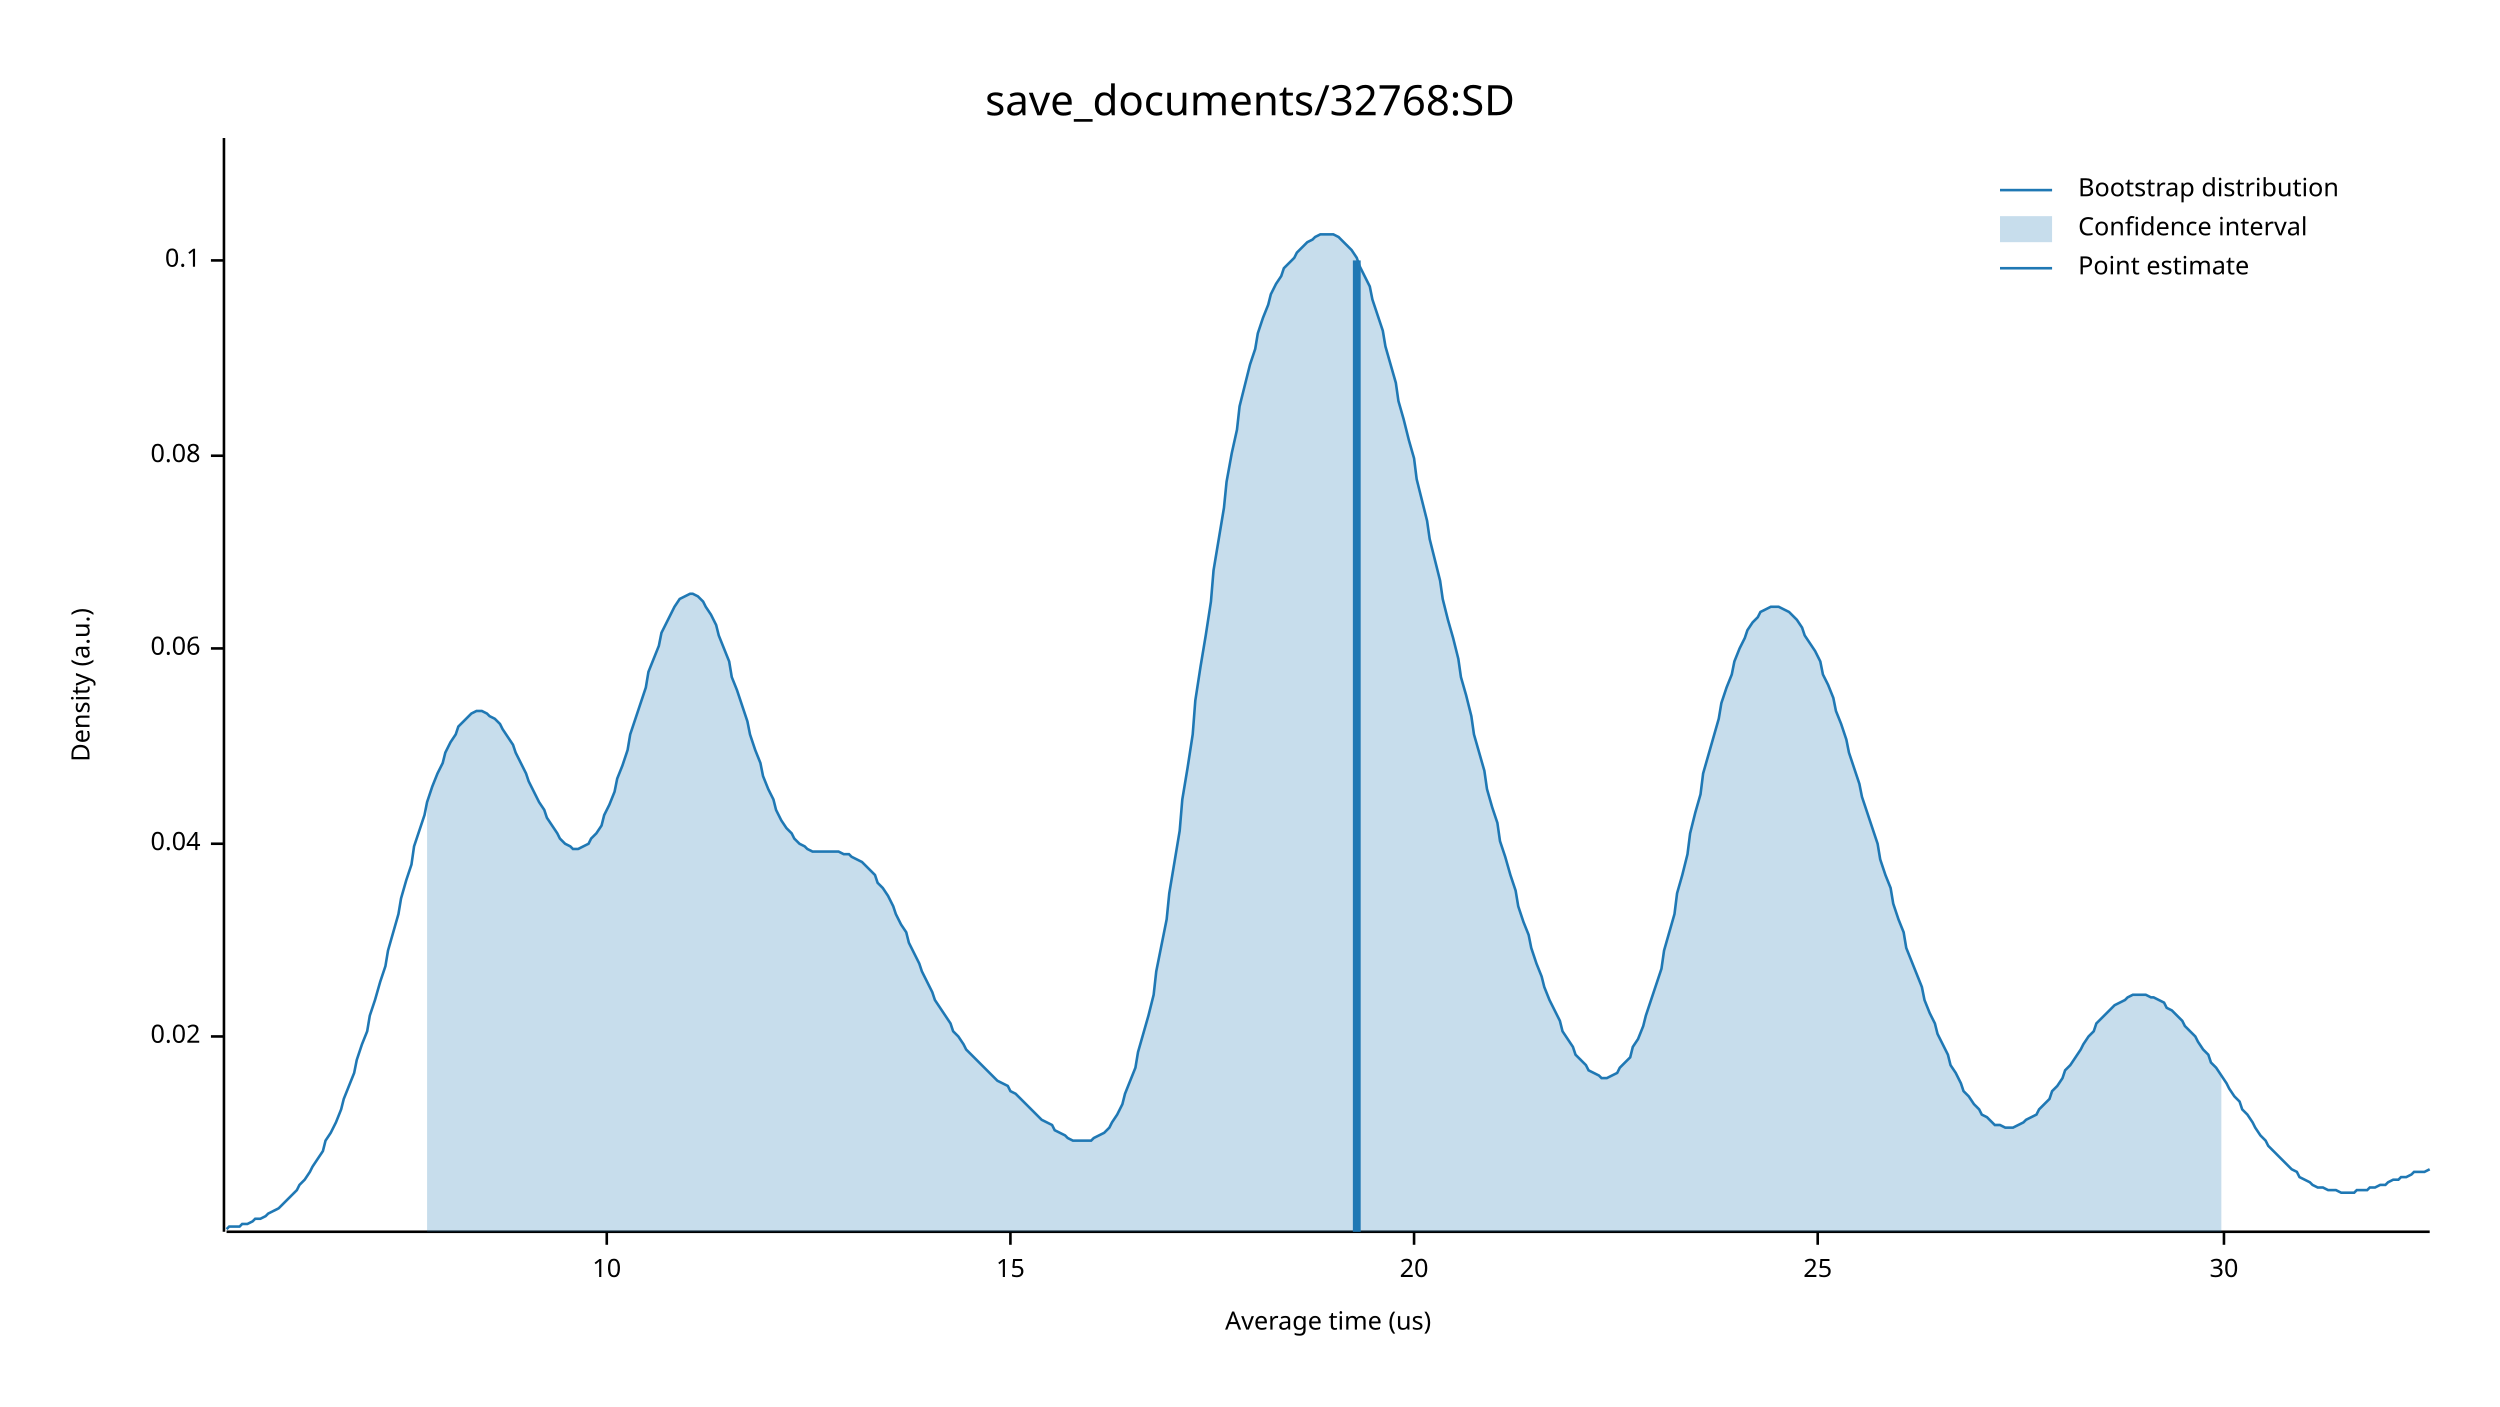
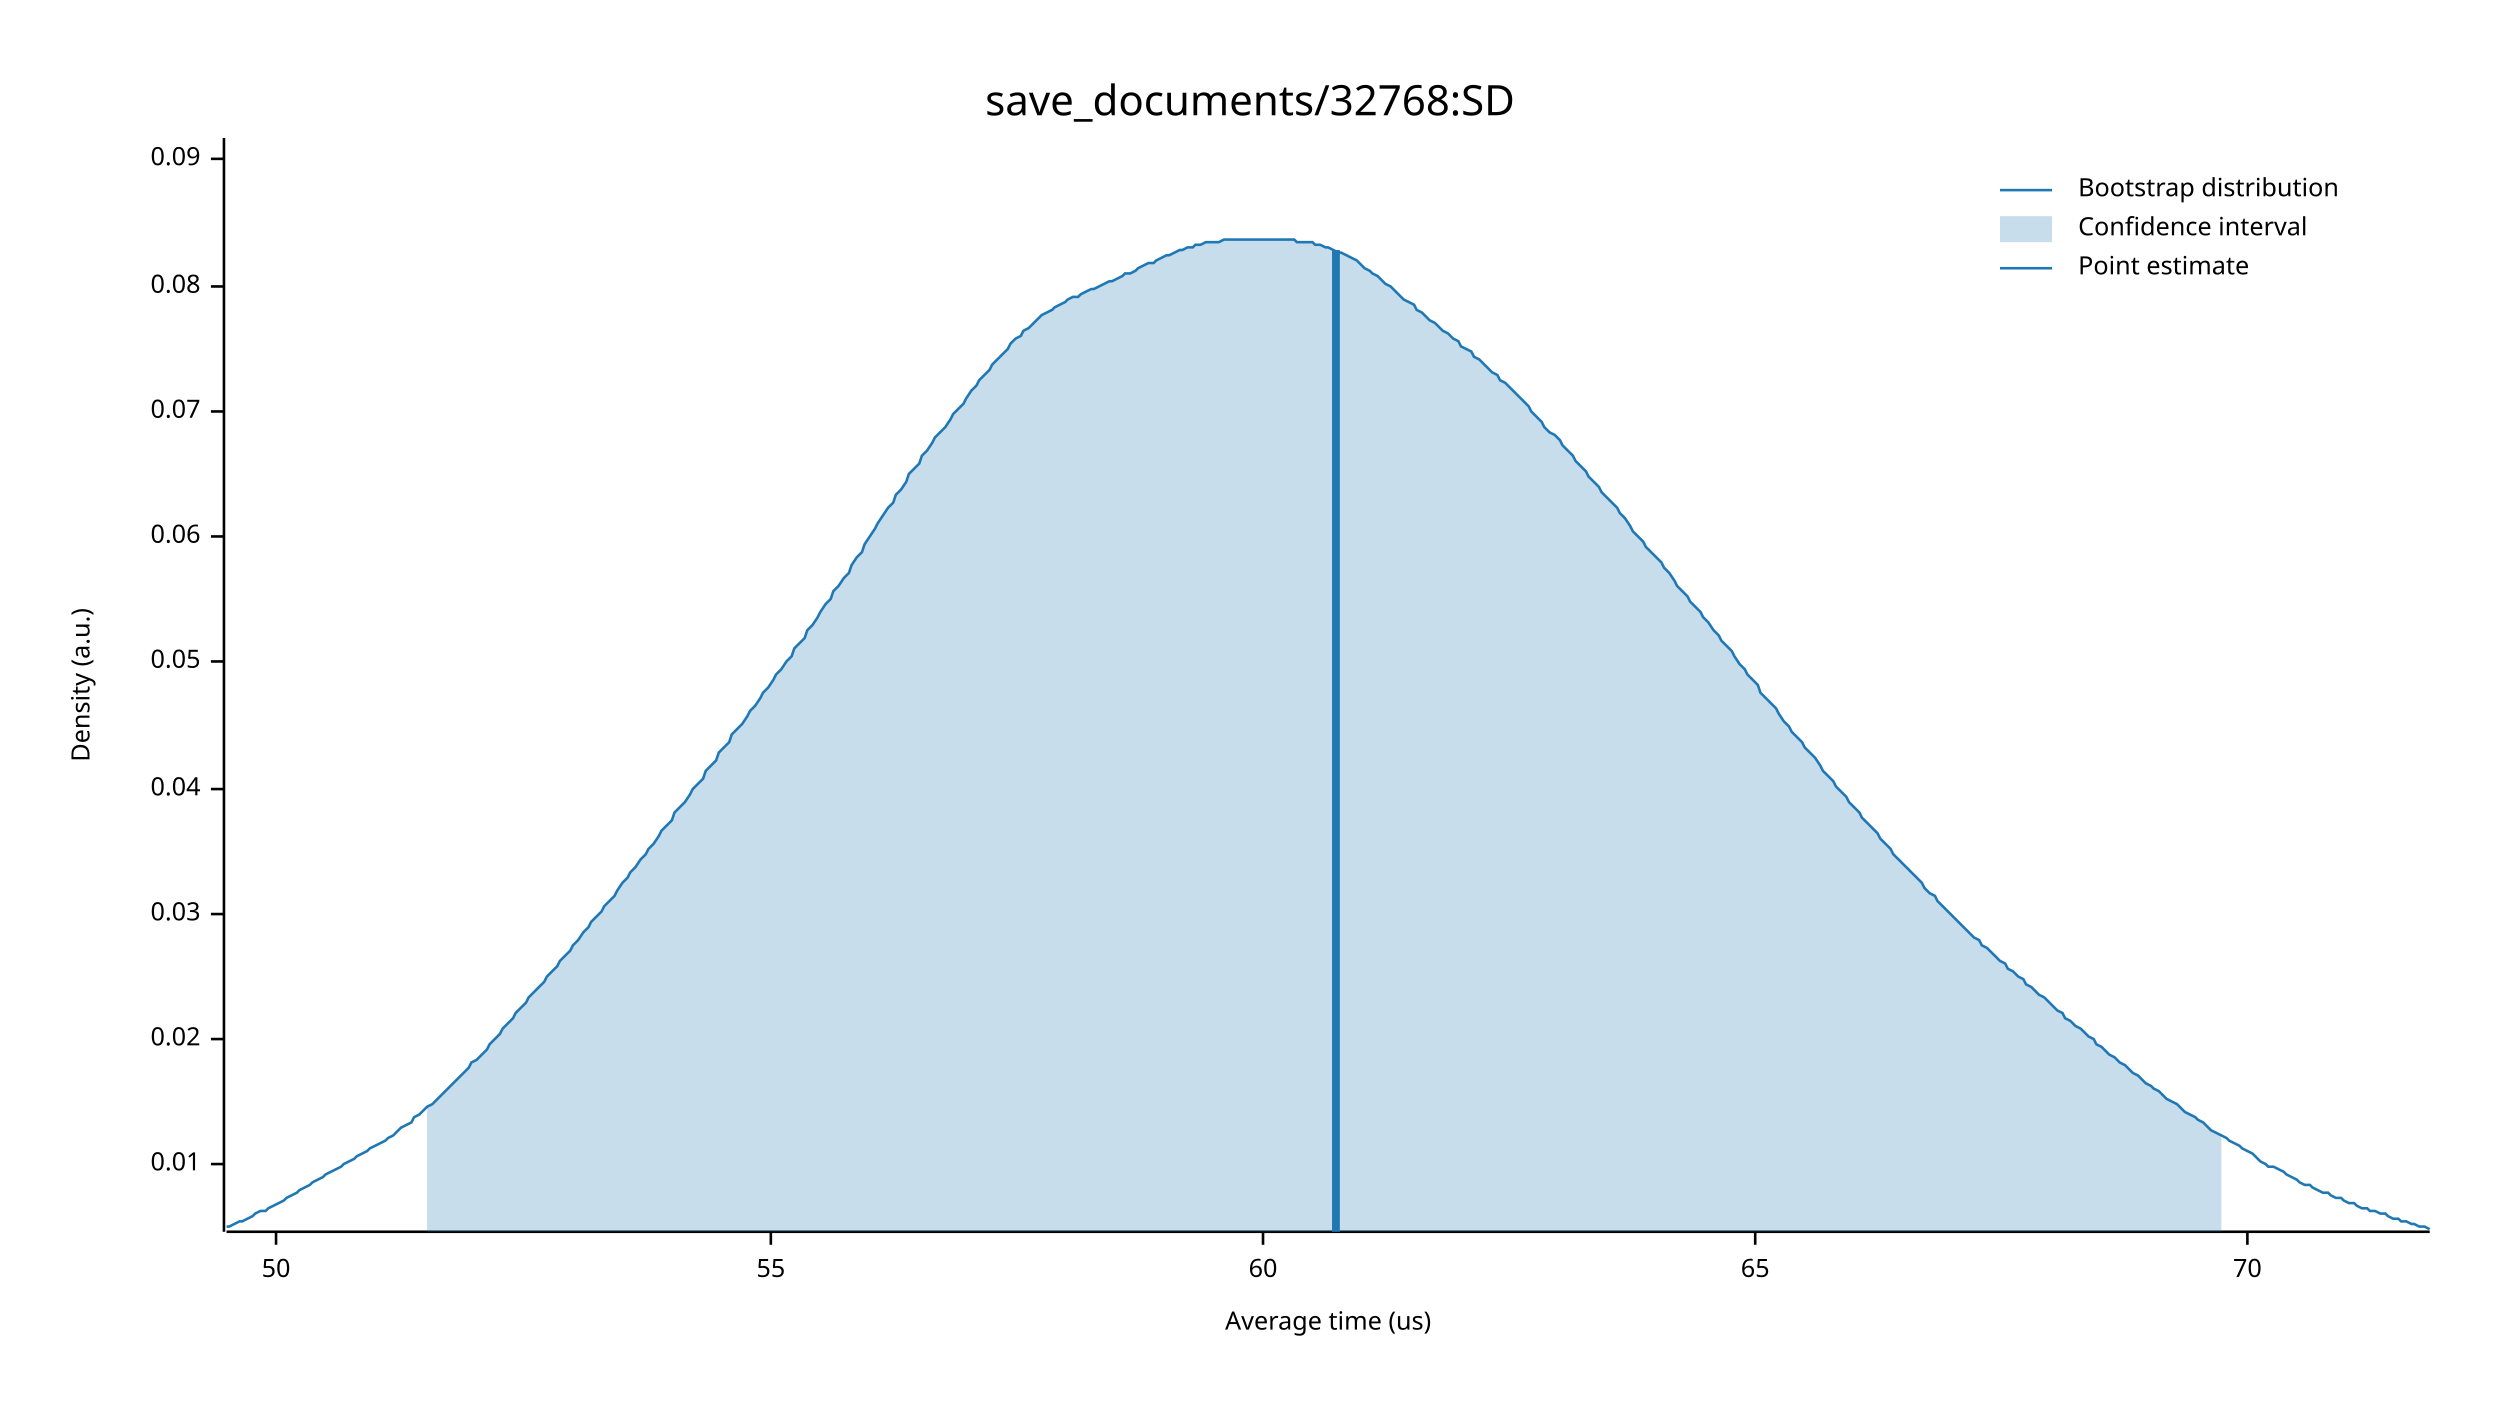
<svg xmlns="http://www.w3.org/2000/svg" width="960" height="540" viewBox="0 0 960 540">
  <text x="480" y="32" dy="0.76em" text-anchor="middle" font-family="sans-serif" font-size="16.129" opacity="1" fill="#000000">
save_documents/32768:SD
</text>
  <text x="27" y="263" dy="0.76em" text-anchor="middle" font-family="sans-serif" font-size="9.677" opacity="1" fill="#000000" transform="rotate(270, 27, 263)">
Density (a.u.)
</text>
  <text x="510" y="513" dy="-0.5ex" text-anchor="middle" font-family="sans-serif" font-size="9.677" opacity="1" fill="#000000">
Average time (us)
</text>
  <polyline fill="none" opacity="1" stroke="#000000" stroke-width="1" points="86,53 86,473 " />
-   <text x="77" y="398" dy="0.5ex" text-anchor="end" font-family="sans-serif" font-size="9.677" opacity="1" fill="#000000">
+   <text x="77" y="447" dy="0.5ex" text-anchor="end" font-family="sans-serif" font-size="9.677" opacity="1" fill="#000000">
+ 0.01
+ </text>
+   <polyline fill="none" opacity="1" stroke="#000000" stroke-width="1" points="81,447 86,447 " />
+   <text x="77" y="399" dy="0.5ex" text-anchor="end" font-family="sans-serif" font-size="9.677" opacity="1" fill="#000000">
0.02
</text>
-   <polyline fill="none" opacity="1" stroke="#000000" stroke-width="1" points="81,398 86,398 " />
-   <text x="77" y="324" dy="0.5ex" text-anchor="end" font-family="sans-serif" font-size="9.677" opacity="1" fill="#000000">
+   <polyline fill="none" opacity="1" stroke="#000000" stroke-width="1" points="81,399 86,399 " />
+   <text x="77" y="351" dy="0.5ex" text-anchor="end" font-family="sans-serif" font-size="9.677" opacity="1" fill="#000000">
+ 0.03
+ </text>
+   <polyline fill="none" opacity="1" stroke="#000000" stroke-width="1" points="81,351 86,351 " />
+   <text x="77" y="303" dy="0.5ex" text-anchor="end" font-family="sans-serif" font-size="9.677" opacity="1" fill="#000000">
0.04
</text>
-   <polyline fill="none" opacity="1" stroke="#000000" stroke-width="1" points="81,324 86,324 " />
-   <text x="77" y="249" dy="0.5ex" text-anchor="end" font-family="sans-serif" font-size="9.677" opacity="1" fill="#000000">
+   <polyline fill="none" opacity="1" stroke="#000000" stroke-width="1" points="81,303 86,303 " />
+   <text x="77" y="254" dy="0.5ex" text-anchor="end" font-family="sans-serif" font-size="9.677" opacity="1" fill="#000000">
+ 0.05
+ </text>
+   <polyline fill="none" opacity="1" stroke="#000000" stroke-width="1" points="81,254 86,254 " />
+   <text x="77" y="206" dy="0.5ex" text-anchor="end" font-family="sans-serif" font-size="9.677" opacity="1" fill="#000000">
0.06
</text>
-   <polyline fill="none" opacity="1" stroke="#000000" stroke-width="1" points="81,249 86,249 " />
-   <text x="77" y="175" dy="0.5ex" text-anchor="end" font-family="sans-serif" font-size="9.677" opacity="1" fill="#000000">
+   <polyline fill="none" opacity="1" stroke="#000000" stroke-width="1" points="81,206 86,206 " />
+   <text x="77" y="158" dy="0.5ex" text-anchor="end" font-family="sans-serif" font-size="9.677" opacity="1" fill="#000000">
+ 0.07
+ </text>
+   <polyline fill="none" opacity="1" stroke="#000000" stroke-width="1" points="81,158 86,158 " />
+   <text x="77" y="110" dy="0.5ex" text-anchor="end" font-family="sans-serif" font-size="9.677" opacity="1" fill="#000000">
0.08
</text>
-   <polyline fill="none" opacity="1" stroke="#000000" stroke-width="1" points="81,175 86,175 " />
-   <text x="77" y="100" dy="0.5ex" text-anchor="end" font-family="sans-serif" font-size="9.677" opacity="1" fill="#000000">
- 0.1
+   <polyline fill="none" opacity="1" stroke="#000000" stroke-width="1" points="81,110 86,110 " />
+   <text x="77" y="61" dy="0.5ex" text-anchor="end" font-family="sans-serif" font-size="9.677" opacity="1" fill="#000000">
+ 0.09
</text>
-   <polyline fill="none" opacity="1" stroke="#000000" stroke-width="1" points="81,100 86,100 " />
+   <polyline fill="none" opacity="1" stroke="#000000" stroke-width="1" points="81,61 86,61 " />
  <polyline fill="none" opacity="1" stroke="#000000" stroke-width="1" points="87,473 933,473 " />
-   <text x="233" y="483" dy="0.76em" text-anchor="middle" font-family="sans-serif" font-size="9.677" opacity="1" fill="#000000">
- 10
+   <text x="106" y="483" dy="0.76em" text-anchor="middle" font-family="sans-serif" font-size="9.677" opacity="1" fill="#000000">
+ 50
</text>
-   <polyline fill="none" opacity="1" stroke="#000000" stroke-width="1" points="233,473 233,478 " />
-   <text x="388" y="483" dy="0.76em" text-anchor="middle" font-family="sans-serif" font-size="9.677" opacity="1" fill="#000000">
- 15
+   <polyline fill="none" opacity="1" stroke="#000000" stroke-width="1" points="106,473 106,478 " />
+   <text x="296" y="483" dy="0.76em" text-anchor="middle" font-family="sans-serif" font-size="9.677" opacity="1" fill="#000000">
+ 55
</text>
-   <polyline fill="none" opacity="1" stroke="#000000" stroke-width="1" points="388,473 388,478 " />
-   <text x="543" y="483" dy="0.76em" text-anchor="middle" font-family="sans-serif" font-size="9.677" opacity="1" fill="#000000">
- 20
+   <polyline fill="none" opacity="1" stroke="#000000" stroke-width="1" points="296,473 296,478 " />
+   <text x="485" y="483" dy="0.76em" text-anchor="middle" font-family="sans-serif" font-size="9.677" opacity="1" fill="#000000">
+ 60
</text>
-   <polyline fill="none" opacity="1" stroke="#000000" stroke-width="1" points="543,473 543,478 " />
-   <text x="698" y="483" dy="0.76em" text-anchor="middle" font-family="sans-serif" font-size="9.677" opacity="1" fill="#000000">
- 25
+   <polyline fill="none" opacity="1" stroke="#000000" stroke-width="1" points="485,473 485,478 " />
+   <text x="674" y="483" dy="0.76em" text-anchor="middle" font-family="sans-serif" font-size="9.677" opacity="1" fill="#000000">
+ 65
</text>
-   <polyline fill="none" opacity="1" stroke="#000000" stroke-width="1" points="698,473 698,478 " />
-   <text x="854" y="483" dy="0.76em" text-anchor="middle" font-family="sans-serif" font-size="9.677" opacity="1" fill="#000000">
- 30
+   <polyline fill="none" opacity="1" stroke="#000000" stroke-width="1" points="674,473 674,478 " />
+   <text x="863" y="483" dy="0.76em" text-anchor="middle" font-family="sans-serif" font-size="9.677" opacity="1" fill="#000000">
+ 70
</text>
-   <polyline fill="none" opacity="1" stroke="#000000" stroke-width="1" points="854,473 854,478 " />
-   <polyline fill="none" opacity="1" stroke="#1F78B4" stroke-width="1" points="87,472 88,471 90,471 92,471 93,470 95,470 97,469 98,468 100,468 102,467 103,466 105,465 107,464 109,462 110,461 112,459 114,457 115,455 117,453 119,450 120,448 122,445 124,442 125,438 127,435 129,431 131,426 132,422 134,417 136,412 137,407 139,401 141,396 142,390 144,384 146,377 148,371 149,365 151,358 153,351 154,345 156,338 158,332 159,325 161,319 163,313 164,308 166,302 168,297 170,293 171,289 173,285 175,282 176,279 178,277 180,275 181,274 183,273 185,273 187,274 188,275 190,276 192,278 193,280 195,283 197,286 198,289 200,293 202,297 203,300 205,304 207,308 209,311 210,314 212,317 214,320 215,322 217,324 219,325 220,326 222,326 224,325 226,324 227,322 229,320 231,317 232,313 234,309 236,304 237,299 239,294 241,288 242,282 244,276 246,270 248,264 249,258 251,253 253,248 254,243 256,239 258,235 259,233 261,230 263,229 265,228 266,228 268,229 270,231 271,233 273,236 275,240 276,244 278,249 280,254 281,260 283,265 285,271 287,277 288,282 290,288 292,293 293,298 295,303 297,307 298,311 300,315 302,318 304,320 305,322 307,324 309,325 310,326 312,327 314,327 315,327 317,327 319,327 320,327 322,327 324,328 326,328 327,329 329,330 331,331 332,332 334,334 336,336 337,339 339,341 341,344 343,348 344,351 346,355 348,358 349,362 351,366 353,370 354,373 356,377 358,381 359,384 361,387 363,390 365,393 366,396 368,398 370,401 371,403 373,405 375,407 376,408 378,410 380,412 381,413 383,415 385,416 387,417 388,419 390,420 392,422 393,423 395,425 397,427 398,428 400,430 402,431 404,432 405,434 407,435 409,436 410,437 412,438 414,438 415,438 417,438 419,438 420,437 422,436 424,435 426,433 427,431 429,428 431,424 432,420 434,415 436,410 437,404 439,397 441,390 443,382 444,373 446,363 448,353 449,343 451,331 453,319 454,307 456,295 458,282 459,269 461,256 463,244 465,231 466,219 468,207 470,195 471,185 473,174 475,165 476,156 478,148 480,140 482,134 483,128 485,122 487,117 488,113 490,109 492,106 493,103 495,101 497,99 498,97 500,95 502,93 504,92 505,91 507,90 509,90 510,90 512,90 514,91 515,92 517,94 519,96 521,99 522,102 524,106 526,110 527,115 529,121 531,127 532,133 534,140 536,147 537,154 539,161 541,169 543,176 544,184 546,192 548,200 549,207 551,215 553,223 554,230 556,238 558,245 560,253 561,260 563,267 565,275 566,282 568,289 570,296 571,303 573,310 575,316 576,323 578,329 580,336 582,342 583,348 585,354 587,359 588,364 590,370 592,375 593,379 595,384 597,388 599,392 600,396 602,399 604,402 605,405 607,407 609,409 610,411 612,412 614,413 615,414 617,414 619,413 621,412 622,410 624,408 626,406 627,402 629,399 631,394 632,390 634,384 636,378 638,372 639,365 641,358 643,351 644,343 646,336 648,328 649,320 651,312 653,305 654,297 656,290 658,283 660,276 661,270 663,264 665,259 666,254 668,249 670,245 671,242 673,239 675,237 676,235 678,234 680,233 682,233 683,233 685,234 687,235 688,236 690,238 692,241 693,244 695,247 697,250 699,254 700,259 702,263 704,268 705,273 707,278 709,284 710,289 712,295 714,301 715,306 717,312 719,318 721,324 722,330 724,336 726,341 727,347 729,353 731,358 732,364 734,369 736,374 738,379 739,384 741,389 743,393 744,397 746,401 748,405 749,409 751,412 753,416 754,419 756,421 758,424 760,426 761,428 763,429 765,431 766,432 768,432 770,433 771,433 773,433 775,432 777,431 778,430 780,429 782,428 783,426 785,424 787,422 788,419 790,417 792,414 793,411 795,409 797,406 799,403 800,401 802,398 804,396 805,393 807,391 809,389 810,388 812,386 814,385 816,384 817,383 819,382 821,382 822,382 824,382 826,383 827,383 829,384 831,385 832,387 834,388 836,390 838,392 839,394 841,396 843,398 844,400 846,403 848,405 849,408 851,410 853,413 855,416 856,418 858,421 860,423 861,426 863,428 865,431 866,433 868,436 870,438 871,440 873,442 875,444 877,446 878,447 880,449 882,450 883,452 885,453 887,454 888,455 890,456 892,456 894,457 895,457 897,457 899,458 900,458 902,458 904,458 905,457 907,457 909,457 910,456 912,456 914,455 916,455 917,454 919,453 921,453 922,452 924,452 926,451 927,450 929,450 931,450 933,449 " />
-   <polygon opacity="0.25" fill="#1F78B4" points="164,308 166,302 168,297 170,293 171,289 173,285 175,282 176,279 178,277 180,275 181,274 183,273 185,273 187,274 188,275 190,276 192,278 193,280 195,283 197,286 198,289 200,293 202,297 203,300 205,304 207,308 209,311 210,314 212,317 214,320 215,322 217,324 219,325 220,326 222,326 224,325 226,324 227,322 229,320 231,317 232,313 234,309 236,304 237,299 239,294 241,288 242,282 244,276 246,270 248,264 249,258 251,253 253,248 254,243 256,239 258,235 259,233 261,230 263,229 265,228 266,228 268,229 270,231 271,233 273,236 275,240 276,244 278,249 280,254 281,260 283,265 285,271 287,277 288,282 290,288 292,293 293,298 295,303 297,307 298,311 300,315 302,318 304,320 305,322 307,324 309,325 310,326 312,327 314,327 315,327 317,327 319,327 320,327 322,327 324,328 326,328 327,329 329,330 331,331 332,332 334,334 336,336 337,339 339,341 341,344 343,348 344,351 346,355 348,358 349,362 351,366 353,370 354,373 356,377 358,381 359,384 361,387 363,390 365,393 366,396 368,398 370,401 371,403 373,405 375,407 376,408 378,410 380,412 381,413 383,415 385,416 387,417 388,419 390,420 392,422 393,423 395,425 397,427 398,428 400,430 402,431 404,432 405,434 407,435 409,436 410,437 412,438 414,438 415,438 417,438 419,438 420,437 422,436 424,435 426,433 427,431 429,428 431,424 432,420 434,415 436,410 437,404 439,397 441,390 443,382 444,373 446,363 448,353 449,343 451,331 453,319 454,307 456,295 458,282 459,269 461,256 463,244 465,231 466,219 468,207 470,195 471,185 473,174 475,165 476,156 478,148 480,140 482,134 483,128 485,122 487,117 488,113 490,109 492,106 493,103 495,101 497,99 498,97 500,95 502,93 504,92 505,91 507,90 509,90 510,90 512,90 514,91 515,92 517,94 519,96 521,99 522,102 524,106 526,110 527,115 529,121 531,127 532,133 534,140 536,147 537,154 539,161 541,169 543,176 544,184 546,192 548,200 549,207 551,215 553,223 554,230 556,238 558,245 560,253 561,260 563,267 565,275 566,282 568,289 570,296 571,303 573,310 575,316 576,323 578,329 580,336 582,342 583,348 585,354 587,359 588,364 590,370 592,375 593,379 595,384 597,388 599,392 600,396 602,399 604,402 605,405 607,407 609,409 610,411 612,412 614,413 615,414 617,414 619,413 621,412 622,410 624,408 626,406 627,402 629,399 631,394 632,390 634,384 636,378 638,372 639,365 641,358 643,351 644,343 646,336 648,328 649,320 651,312 653,305 654,297 656,290 658,283 660,276 661,270 663,264 665,259 666,254 668,249 670,245 671,242 673,239 675,237 676,235 678,234 680,233 682,233 683,233 685,234 687,235 688,236 690,238 692,241 693,244 695,247 697,250 699,254 700,259 702,263 704,268 705,273 707,278 709,284 710,289 712,295 714,301 715,306 717,312 719,318 721,324 722,330 724,336 726,341 727,347 729,353 731,358 732,364 734,369 736,374 738,379 739,384 741,389 743,393 744,397 746,401 748,405 749,409 751,412 753,416 754,419 756,421 758,424 760,426 761,428 763,429 765,431 766,432 768,432 770,433 771,433 773,433 775,432 777,431 778,430 780,429 782,428 783,426 785,424 787,422 788,419 790,417 792,414 793,411 795,409 797,406 799,403 800,401 802,398 804,396 805,393 807,391 809,389 810,388 812,386 814,385 816,384 817,383 819,382 821,382 822,382 824,382 826,383 827,383 829,384 831,385 832,387 834,388 836,390 838,392 839,394 841,396 843,398 844,400 846,403 848,405 849,408 851,410 853,413 853,473 164,473 " />
-   <polyline fill="none" opacity="1" stroke="#1F78B4" stroke-width="3" points="521,473 521,100 " />
+   <polyline fill="none" opacity="1" stroke="#000000" stroke-width="1" points="863,473 863,478 " />
+   <polyline fill="none" opacity="1" stroke="#1F78B4" stroke-width="1" points="87,471 88,471 90,470 92,469 93,469 95,468 97,467 98,466 100,465 102,465 103,464 105,463 107,462 109,461 110,460 112,459 114,458 115,457 117,456 119,455 120,454 122,453 124,452 125,451 127,450 129,449 131,448 132,447 134,446 136,445 137,444 139,443 141,442 142,441 144,440 146,439 148,438 149,437 151,436 153,434 154,433 156,432 158,431 159,429 161,428 163,426 164,425 166,424 168,422 170,420 171,419 173,417 175,415 176,414 178,412 180,410 181,408 183,407 185,405 187,403 188,401 190,399 192,397 193,395 195,393 197,391 198,389 200,387 202,385 203,383 205,381 207,379 209,377 210,375 212,373 214,371 215,369 217,367 219,365 220,363 222,361 224,358 226,356 227,354 229,352 231,350 232,348 234,346 236,344 237,342 239,339 241,337 242,335 244,333 246,330 248,328 249,326 251,324 253,321 254,319 256,317 258,315 259,312 261,310 263,308 265,305 266,303 268,301 270,299 271,296 273,294 275,292 276,289 278,287 280,285 281,282 283,280 285,278 287,275 288,273 290,271 292,268 293,266 295,264 297,261 298,259 300,257 302,254 304,252 305,249 307,247 309,245 310,242 312,240 314,237 315,235 317,232 319,230 320,227 322,225 324,222 326,220 327,217 329,214 331,212 332,209 334,206 336,203 337,201 339,198 341,195 343,193 344,190 346,188 348,185 349,182 351,180 353,178 354,175 356,173 358,170 359,168 361,166 363,164 365,161 366,159 368,157 370,155 371,153 373,150 375,148 376,146 378,144 380,142 381,140 383,138 385,136 387,134 388,132 390,130 392,129 393,127 395,126 397,124 398,123 400,121 402,120 404,119 405,118 407,117 409,116 410,115 412,114 414,114 415,113 417,112 419,111 420,111 422,110 424,109 426,108 427,108 429,107 431,106 432,105 434,105 436,104 437,103 439,102 441,101 443,101 444,100 446,99 448,98 449,98 451,97 453,96 454,96 456,95 458,95 459,94 461,94 463,93 465,93 466,93 468,93 470,92 471,92 473,92 475,92 476,92 478,92 480,92 482,92 483,92 485,92 487,92 488,92 490,92 492,92 493,92 495,92 497,92 498,93 500,93 502,93 504,93 505,94 507,94 509,95 510,95 512,96 514,97 515,97 517,98 519,99 521,100 522,101 524,103 526,104 527,105 529,106 531,108 532,109 534,110 536,112 537,113 539,115 541,116 543,117 544,119 546,120 548,122 549,123 551,124 553,126 554,127 556,128 558,130 560,131 561,133 563,134 565,135 566,137 568,138 570,140 571,141 573,143 575,144 576,146 578,147 580,149 582,151 583,152 585,154 587,156 588,158 590,160 592,162 593,164 595,166 597,167 599,169 600,171 602,173 604,175 605,177 607,179 609,181 610,183 612,185 614,187 615,189 617,191 619,193 621,195 622,197 624,199 626,202 627,204 629,206 631,208 632,210 634,212 636,214 638,216 639,218 641,220 643,223 644,225 646,227 648,229 649,231 651,233 653,235 654,237 656,239 658,242 660,244 661,246 663,248 665,250 666,252 668,255 670,257 671,259 673,261 675,263 676,266 678,268 680,270 682,272 683,274 685,277 687,279 688,281 690,283 692,285 693,287 695,289 697,291 699,294 700,296 702,298 704,300 705,302 707,304 709,306 710,308 712,310 714,312 715,314 717,316 719,318 721,320 722,322 724,324 726,326 727,328 729,330 731,332 732,333 734,335 736,337 738,339 739,341 741,343 743,344 744,346 746,348 748,350 749,351 751,353 753,355 754,356 756,358 758,360 760,361 761,363 763,364 765,366 766,367 768,369 770,370 771,372 773,373 775,375 777,376 778,378 780,379 782,381 783,382 785,383 787,385 788,386 790,388 792,389 793,391 795,392 797,394 799,395 800,396 802,398 804,399 805,401 807,402 809,404 810,405 812,406 814,408 816,409 817,410 819,412 821,413 822,414 824,416 826,417 827,418 829,419 831,421 832,422 834,423 836,424 838,426 839,427 841,428 843,429 844,430 846,431 848,433 849,434 851,435 853,436 855,437 856,438 858,439 860,440 861,441 863,442 865,443 866,444 868,446 870,447 871,448 873,448 875,449 877,450 878,451 880,452 882,453 883,454 885,455 887,455 888,456 890,457 892,458 894,458 895,459 897,460 899,460 900,461 902,462 904,462 905,463 907,464 909,464 910,465 912,465 914,466 916,466 917,467 919,468 921,468 922,469 924,469 926,470 927,470 929,471 931,471 933,472 " />
+   <polygon opacity="0.25" fill="#1F78B4" points="164,425 166,424 168,422 170,420 171,419 173,417 175,415 176,414 178,412 180,410 181,408 183,407 185,405 187,403 188,401 190,399 192,397 193,395 195,393 197,391 198,389 200,387 202,385 203,383 205,381 207,379 209,377 210,375 212,373 214,371 215,369 217,367 219,365 220,363 222,361 224,358 226,356 227,354 229,352 231,350 232,348 234,346 236,344 237,342 239,339 241,337 242,335 244,333 246,330 248,328 249,326 251,324 253,321 254,319 256,317 258,315 259,312 261,310 263,308 265,305 266,303 268,301 270,299 271,296 273,294 275,292 276,289 278,287 280,285 281,282 283,280 285,278 287,275 288,273 290,271 292,268 293,266 295,264 297,261 298,259 300,257 302,254 304,252 305,249 307,247 309,245 310,242 312,240 314,237 315,235 317,232 319,230 320,227 322,225 324,222 326,220 327,217 329,214 331,212 332,209 334,206 336,203 337,201 339,198 341,195 343,193 344,190 346,188 348,185 349,182 351,180 353,178 354,175 356,173 358,170 359,168 361,166 363,164 365,161 366,159 368,157 370,155 371,153 373,150 375,148 376,146 378,144 380,142 381,140 383,138 385,136 387,134 388,132 390,130 392,129 393,127 395,126 397,124 398,123 400,121 402,120 404,119 405,118 407,117 409,116 410,115 412,114 414,114 415,113 417,112 419,111 420,111 422,110 424,109 426,108 427,108 429,107 431,106 432,105 434,105 436,104 437,103 439,102 441,101 443,101 444,100 446,99 448,98 449,98 451,97 453,96 454,96 456,95 458,95 459,94 461,94 463,93 465,93 466,93 468,93 470,92 471,92 473,92 475,92 476,92 478,92 480,92 482,92 483,92 485,92 487,92 488,92 490,92 492,92 493,92 495,92 497,92 498,93 500,93 502,93 504,93 505,94 507,94 509,95 510,95 512,96 514,97 515,97 517,98 519,99 521,100 522,101 524,103 526,104 527,105 529,106 531,108 532,109 534,110 536,112 537,113 539,115 541,116 543,117 544,119 546,120 548,122 549,123 551,124 553,126 554,127 556,128 558,130 560,131 561,133 563,134 565,135 566,137 568,138 570,140 571,141 573,143 575,144 576,146 578,147 580,149 582,151 583,152 585,154 587,156 588,158 590,160 592,162 593,164 595,166 597,167 599,169 600,171 602,173 604,175 605,177 607,179 609,181 610,183 612,185 614,187 615,189 617,191 619,193 621,195 622,197 624,199 626,202 627,204 629,206 631,208 632,210 634,212 636,214 638,216 639,218 641,220 643,223 644,225 646,227 648,229 649,231 651,233 653,235 654,237 656,239 658,242 660,244 661,246 663,248 665,250 666,252 668,255 670,257 671,259 673,261 675,263 676,266 678,268 680,270 682,272 683,274 685,277 687,279 688,281 690,283 692,285 693,287 695,289 697,291 699,294 700,296 702,298 704,300 705,302 707,304 709,306 710,308 712,310 714,312 715,314 717,316 719,318 721,320 722,322 724,324 726,326 727,328 729,330 731,332 732,333 734,335 736,337 738,339 739,341 741,343 743,344 744,346 746,348 748,350 749,351 751,353 753,355 754,356 756,358 758,360 760,361 761,363 763,364 765,366 766,367 768,369 770,370 771,372 773,373 775,375 777,376 778,378 780,379 782,381 783,382 785,383 787,385 788,386 790,388 792,389 793,391 795,392 797,394 799,395 800,396 802,398 804,399 805,401 807,402 809,404 810,405 812,406 814,408 816,409 817,410 819,412 821,413 822,414 824,416 826,417 827,418 829,419 831,421 832,422 834,423 836,424 838,426 839,427 841,428 843,429 844,430 846,431 848,433 849,434 851,435 853,436 853,473 164,473 " />
+   <polyline fill="none" opacity="1" stroke="#1F78B4" stroke-width="3" points="513,473 513,96 " />
  <text x="798" y="68" dy="0.76em" text-anchor="start" font-family="sans-serif" font-size="9.677" opacity="1" fill="#000000">
Bootstrap distribution
</text>
  <text x="798" y="83" dy="0.76em" text-anchor="start" font-family="sans-serif" font-size="9.677" opacity="1" fill="#000000">
Confidence interval
</text>
  <text x="798" y="98" dy="0.76em" text-anchor="start" font-family="sans-serif" font-size="9.677" opacity="1" fill="#000000">
Point estimate
</text>
  <polyline fill="none" opacity="1" stroke="#1F78B4" stroke-width="1" points="768,73 788,73 " />
  <rect x="768" y="83" width="20" height="10" opacity="0.25" fill="#1F78B4" stroke="none" />
  <polyline fill="none" opacity="1" stroke="#1F78B4" stroke-width="1" points="768,103 788,103 " />
</svg>
